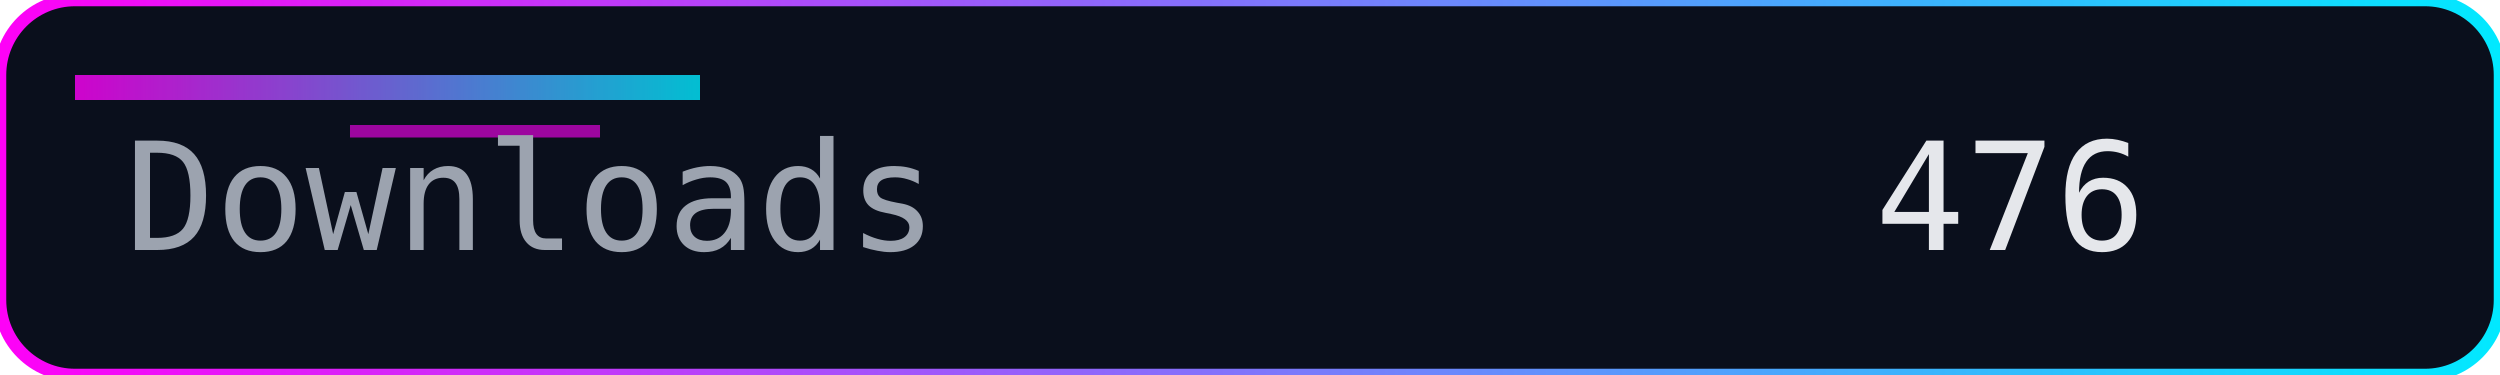
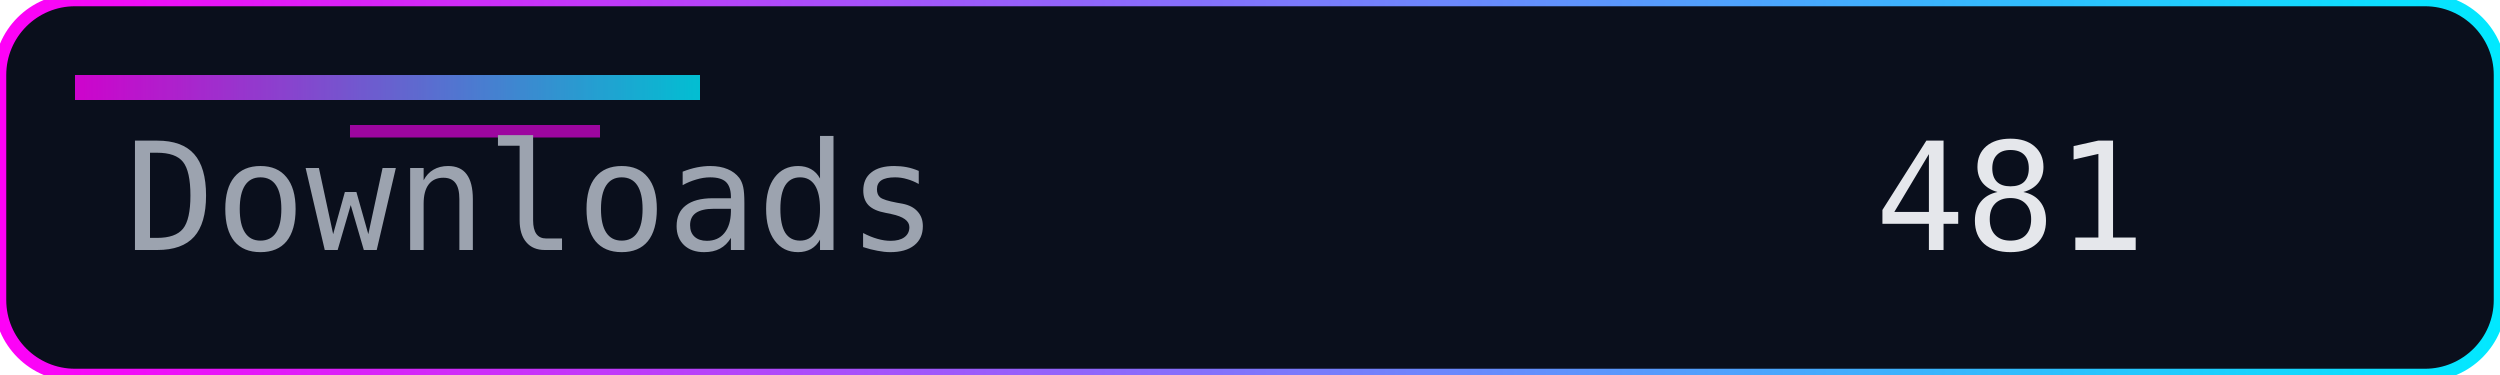
<svg xmlns="http://www.w3.org/2000/svg" width="200" height="30" role="img" aria-label="Downloads">
  <defs>
    <linearGradient id="accent" x1="0" y1="0" x2="1" y2="0">
      <stop offset="0%" stop-color="#ff00f7" />
      <stop offset="100%" stop-color="#00eaff" />
    </linearGradient>
  </defs>
  <rect width="200" height="30" rx="6" fill="#0a0f1c" />
  <rect width="200" height="30" rx="6" fill="none" stroke="url(#accent)" stroke-width="1" />
  <rect x="6" y="6" width="50" height="2" fill="url(#accent)" opacity="0.8" />
  <rect x="28" y="10" width="20" height="1" fill="#ff00f7" opacity="0.6" />
  <g font-family="Consolas, Menlo, monospace" font-size="12">
    <text x="10" y="20" fill="#9ca3af">Downloads</text>
-     <text x="150" y="20" fill="#e5e7eb">476</text>
+     <text x="150" y="20" fill="#e5e7eb">481</text>
  </g>
</svg>
